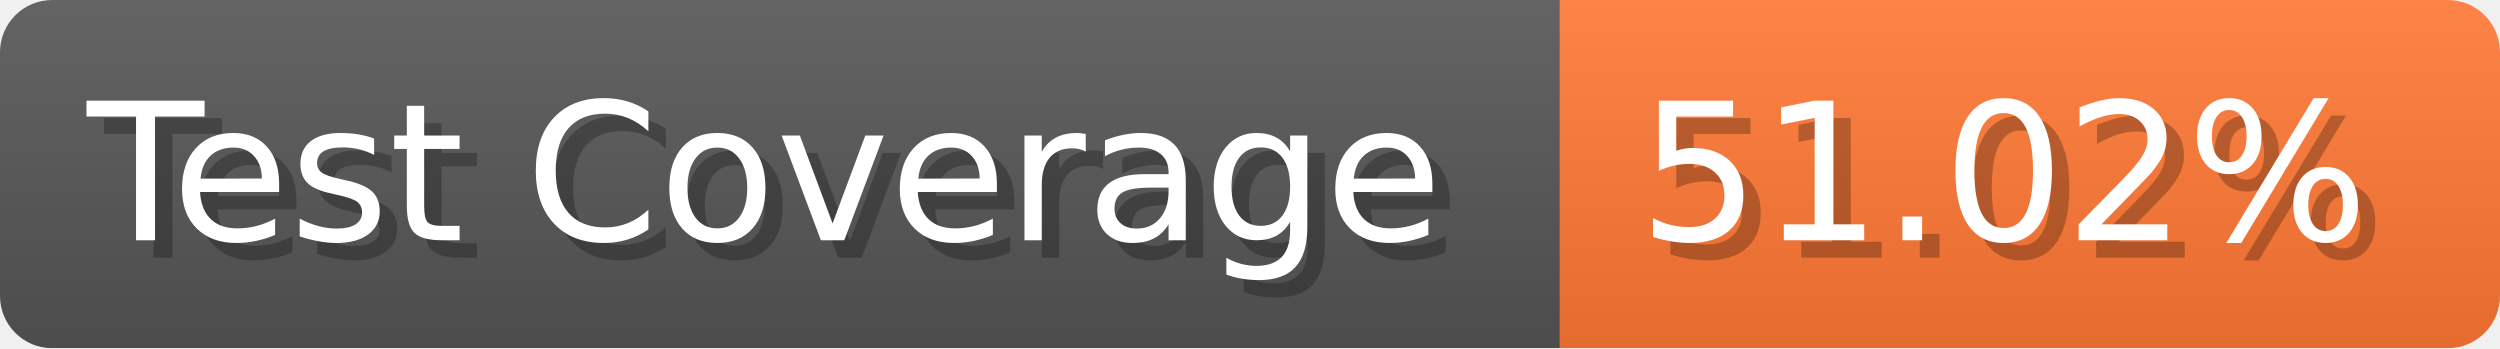
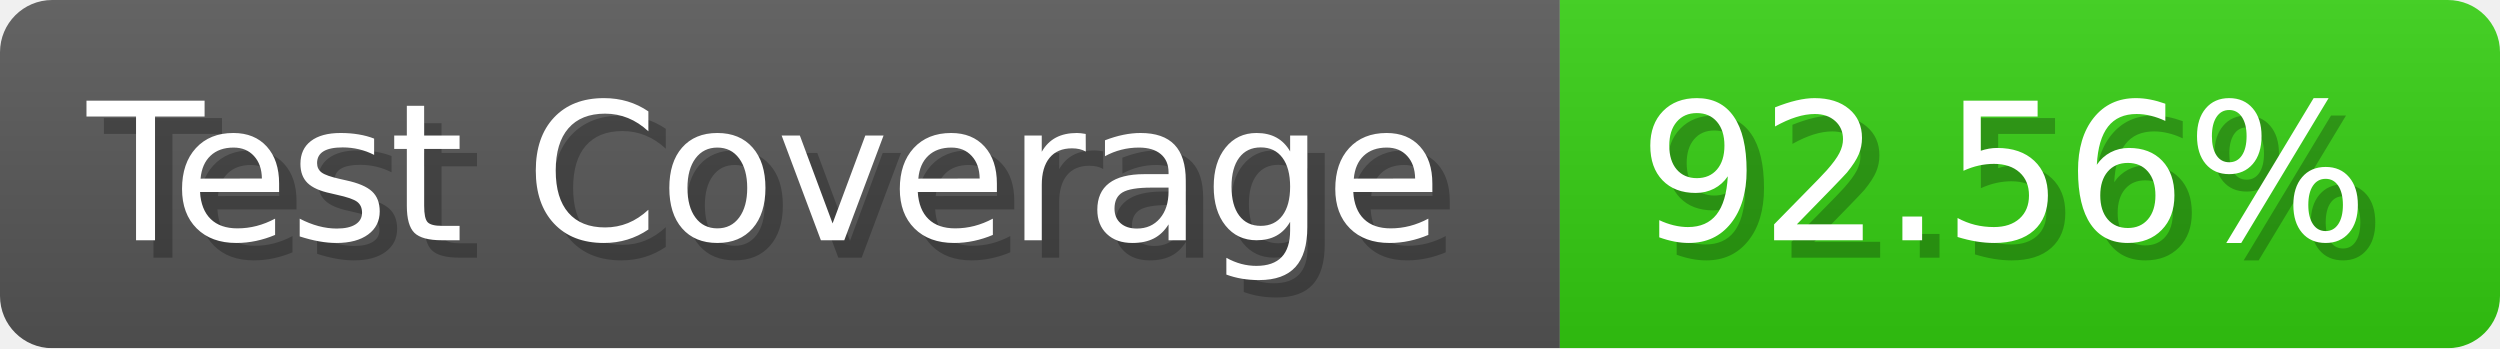
- <svg xmlns="http://www.w3.org/2000/svg" width="143.6" height="20" viewBox="0 0 1436 200" role="img" aria-label="Test Coverage: 51.02%">
+ <svg xmlns="http://www.w3.org/2000/svg" width="143.6" height="20" viewBox="0 0 1436 200" role="img" aria-label="Test Coverage: 92.56%">
  <linearGradient id="a" x2="0" y2="100%">
    <stop offset="0" stop-opacity=".1" stop-color="#EEE" />
    <stop offset="1" stop-opacity=".1" />
  </linearGradient>
  <mask id="m">
    <rect width="1436" height="200" rx="30" fill="#FFF" />
  </mask>
  <g mask="url(#m)">
    <rect width="896" height="200" fill="#555" />
-     <rect width="540" height="200" fill="#F73" x="896" />
+     <rect width="540" height="200" fill="#3C1" x="896" />
    <rect width="1436" height="200" fill="url(#a)" />
  </g>
  <g aria-hidden="true" fill="#fff" text-anchor="start" font-family="Verdana,DejaVu Sans,sans-serif" font-size="110">
    <text x="60" y="148" textLength="796" fill="#000" opacity="0.25">Test Coverage</text>
    <text x="50" y="138" textLength="796">Test Coverage</text>
-     <text x="951" y="148" textLength="440" fill="#000" opacity="0.25">51.02%</text>
-     <text x="941" y="138" textLength="440">51.02%</text>
+     <text x="951" y="148" textLength="440" fill="#000" opacity="0.25">92.56%</text>
+     <text x="941" y="138" textLength="440">92.56%</text>
  </g>
</svg>
